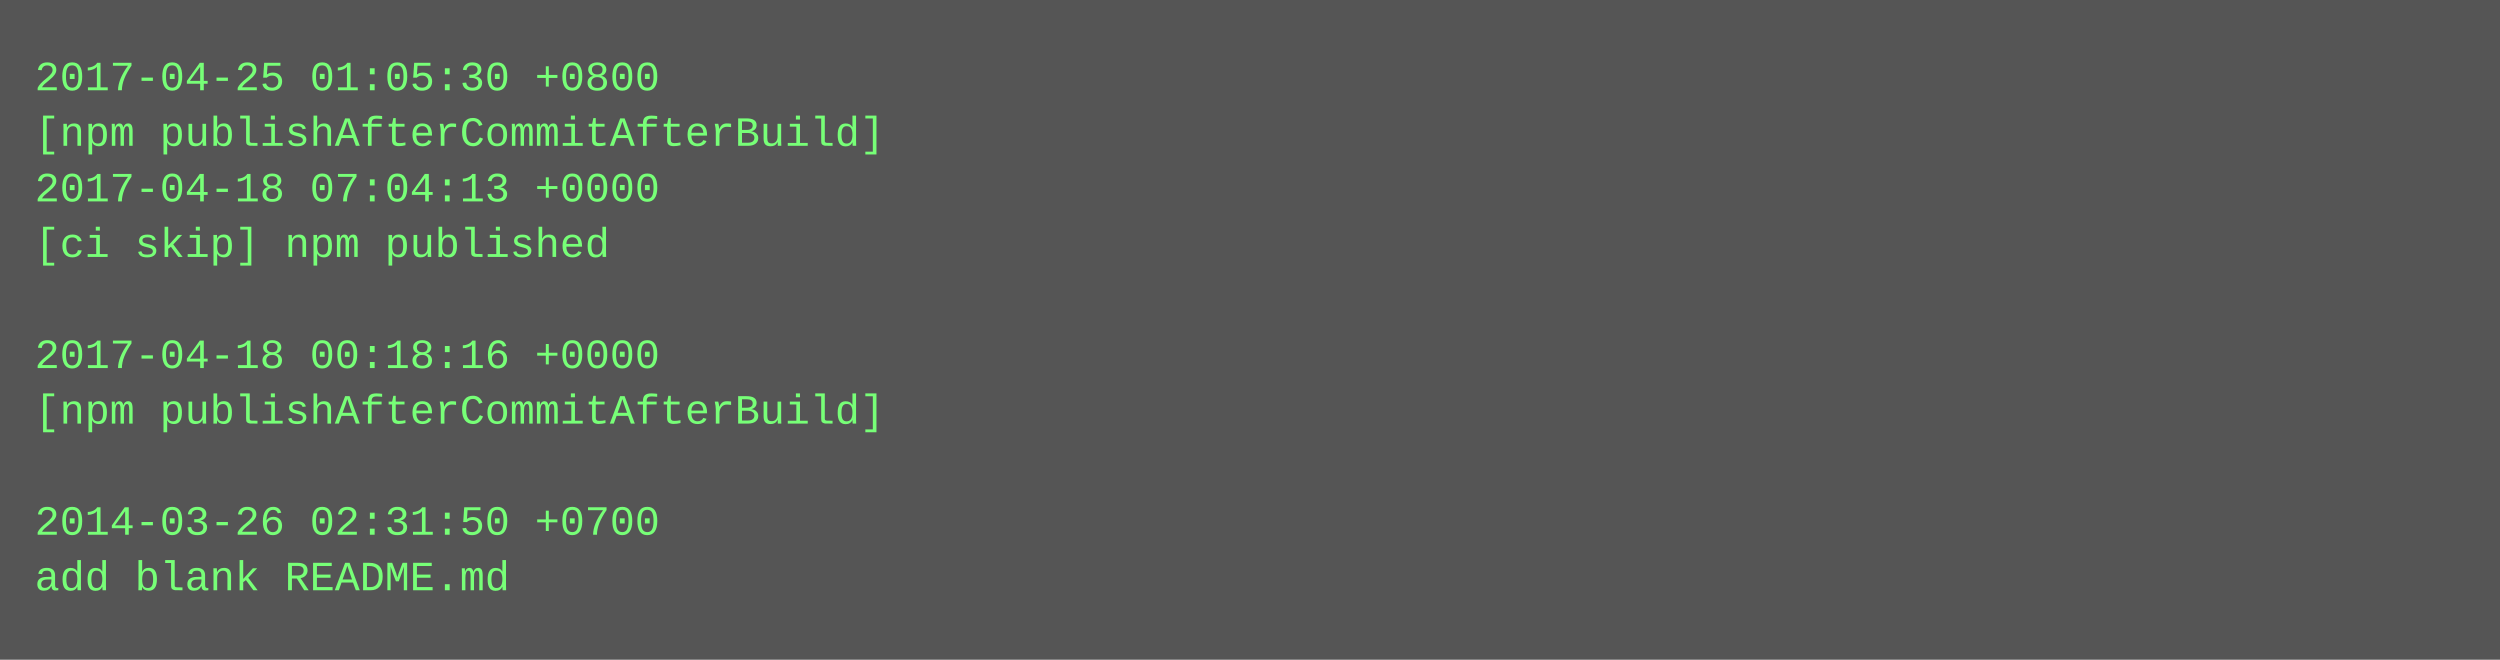
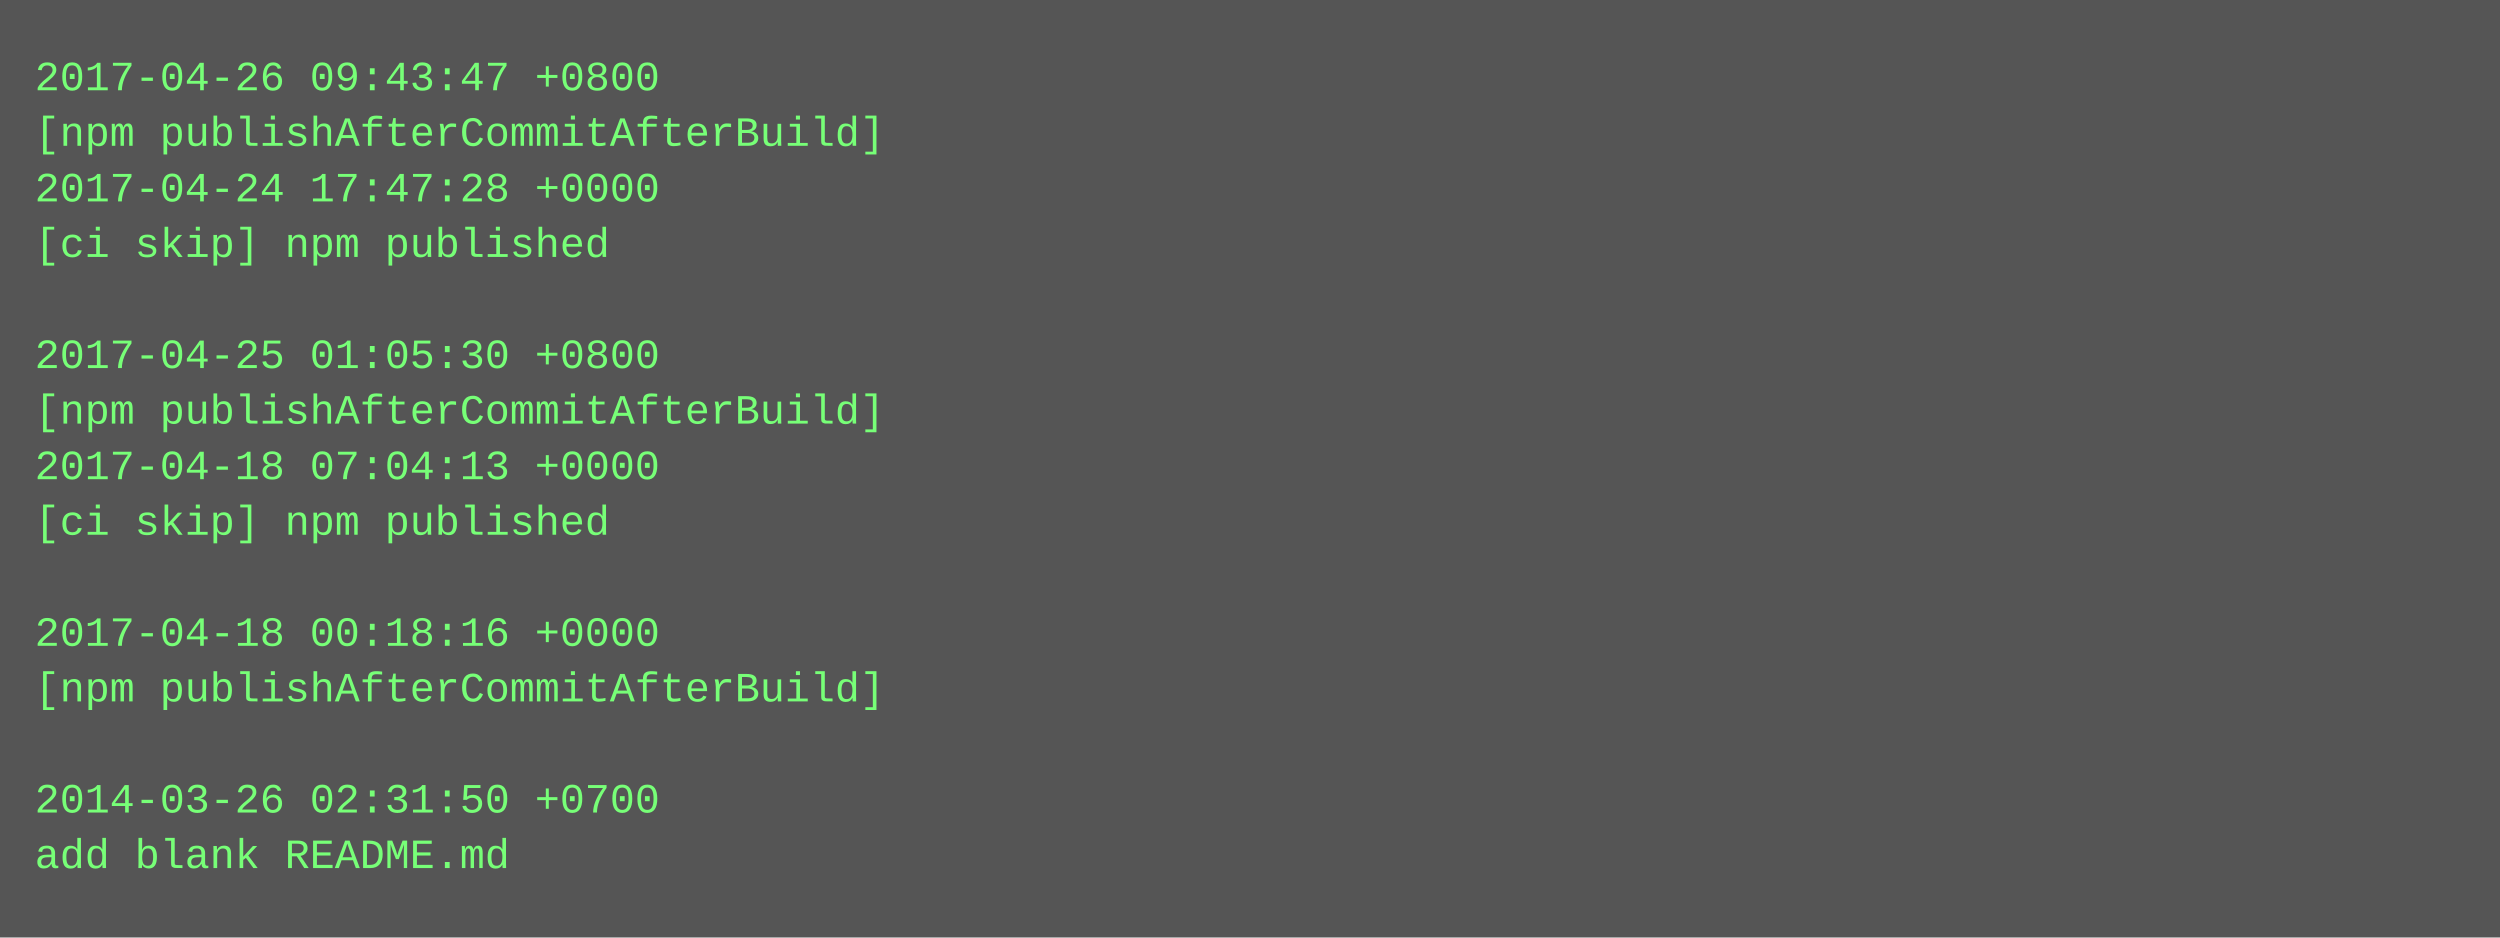
- <svg xmlns="http://www.w3.org/2000/svg" height="190" width="720">
-   <rect height="190" fill="#555" width="720" />
+ <svg xmlns="http://www.w3.org/2000/svg" height="270" width="720">
+   <rect height="270" fill="#555" width="720" />
  <text fill="#7f7" font-family="Courier New" font-size="12" xml:space="preserve">
-     <tspan x="10" y="26">2017-04-25 01:05:30 +0800</tspan>
+     <tspan x="10" y="26">2017-04-26 09:43:47 +0800</tspan>
    <tspan x="10" y="42">[npm publishAfterCommitAfterBuild]</tspan>
-     <tspan x="10" y="58">2017-04-18 07:04:13 +0000</tspan>
+     <tspan x="10" y="58">2017-04-24 17:47:28 +0000</tspan>
    <tspan x="10" y="74">[ci skip] npm published</tspan>
    <tspan x="10" y="90" />
-     <tspan x="10" y="106">2017-04-18 00:18:16 +0000</tspan>
+     <tspan x="10" y="106">2017-04-25 01:05:30 +0800</tspan>
    <tspan x="10" y="122">[npm publishAfterCommitAfterBuild]</tspan>
-     <tspan x="10" y="138" />
-     <tspan x="10" y="154">2014-03-26 02:31:50 +0700</tspan>
-     <tspan x="10" y="170">add blank README.md</tspan>
+     <tspan x="10" y="138">2017-04-18 07:04:13 +0000</tspan>
+     <tspan x="10" y="154">[ci skip] npm published</tspan>
+     <tspan x="10" y="170" />
+     <tspan x="10" y="186">2017-04-18 00:18:16 +0000</tspan>
+     <tspan x="10" y="202">[npm publishAfterCommitAfterBuild]</tspan>
+     <tspan x="10" y="218" />
+     <tspan x="10" y="234">2014-03-26 02:31:50 +0700</tspan>
+     <tspan x="10" y="250">add blank README.md</tspan>
  </text>
</svg>
